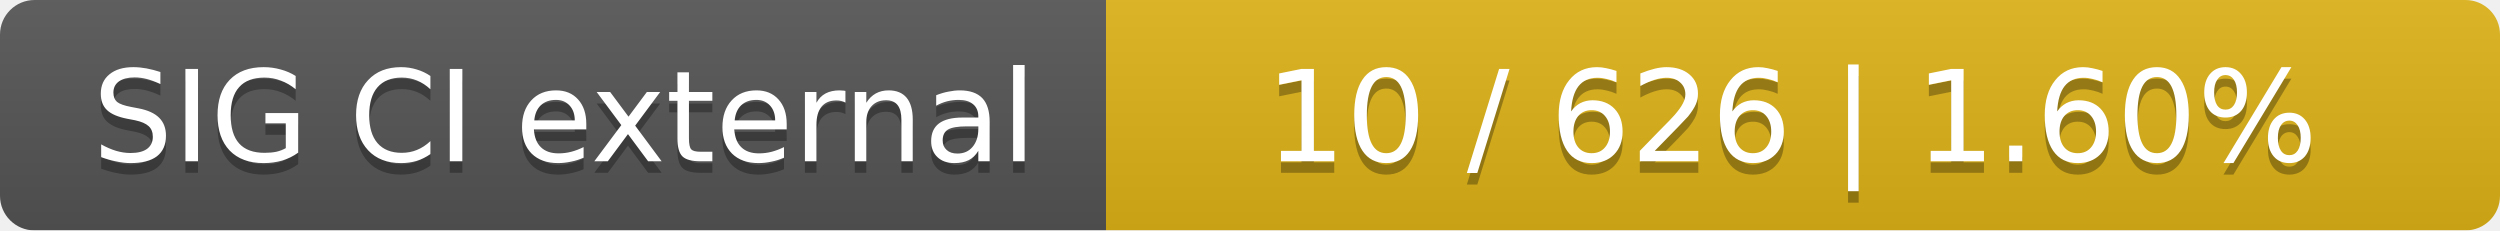
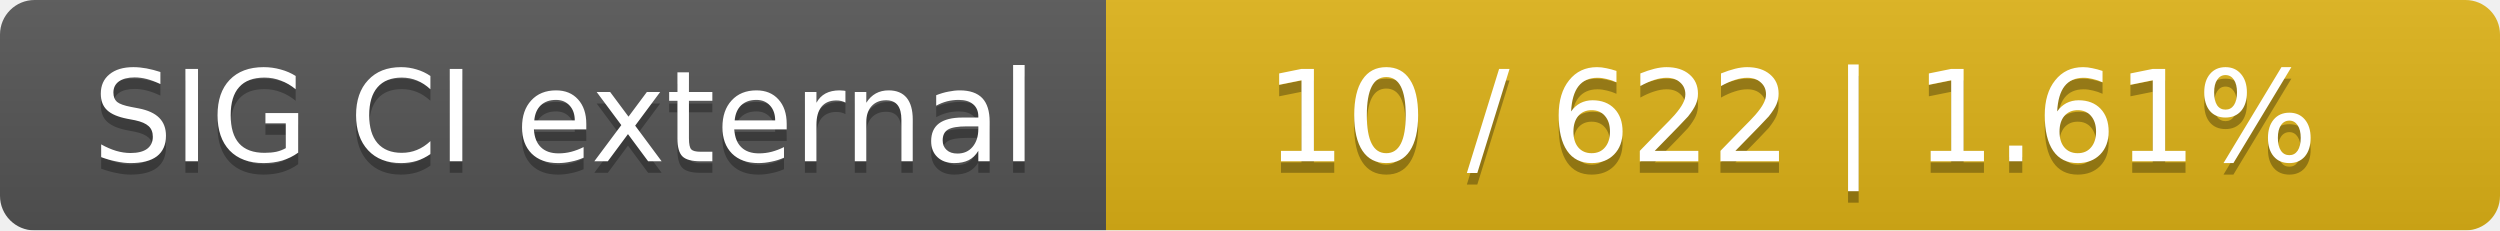
<svg xmlns="http://www.w3.org/2000/svg" width="217" height="20">
  <linearGradient id="smooth" x2="0" y2="100%">
    <stop offset="0" stop-color="#bbb" stop-opacity=".1" />
    <stop offset="1" stop-opacity=".1" />
  </linearGradient>
  <mask id="round">
    <rect width="217" height="20" rx="3" fill="#fff" />
  </mask>
  <g mask="url(#round)">
    <rect width="96" height="20" fill="#555" />
    <rect x="96" width="121" height="20" fill="#dfb317" />
    <rect width="217" height="20" fill="url(#smooth)" />
  </g>
  <g fill="#fff" text-anchor="middle" font-family="DejaVu Sans,Verdana,Geneva,sans-serif" font-size="11">
    <text x="49" y="15" fill="#010101" fill-opacity=".3">SIG CI external</text>
    <text x="49" y="14">SIG CI external</text>
-     <text x="155.5" y="15" fill="#010101" fill-opacity=".3">10 / 626    |    1.60%</text>
-     <text x="155.5" y="14">10 / 626    |    1.60%</text>
+     <text x="155.5" y="15" fill="#010101" fill-opacity=".3">10 / 622    |    1.61%</text>
+     <text x="155.5" y="14">10 / 622    |    1.61%</text>
  </g>
</svg>
